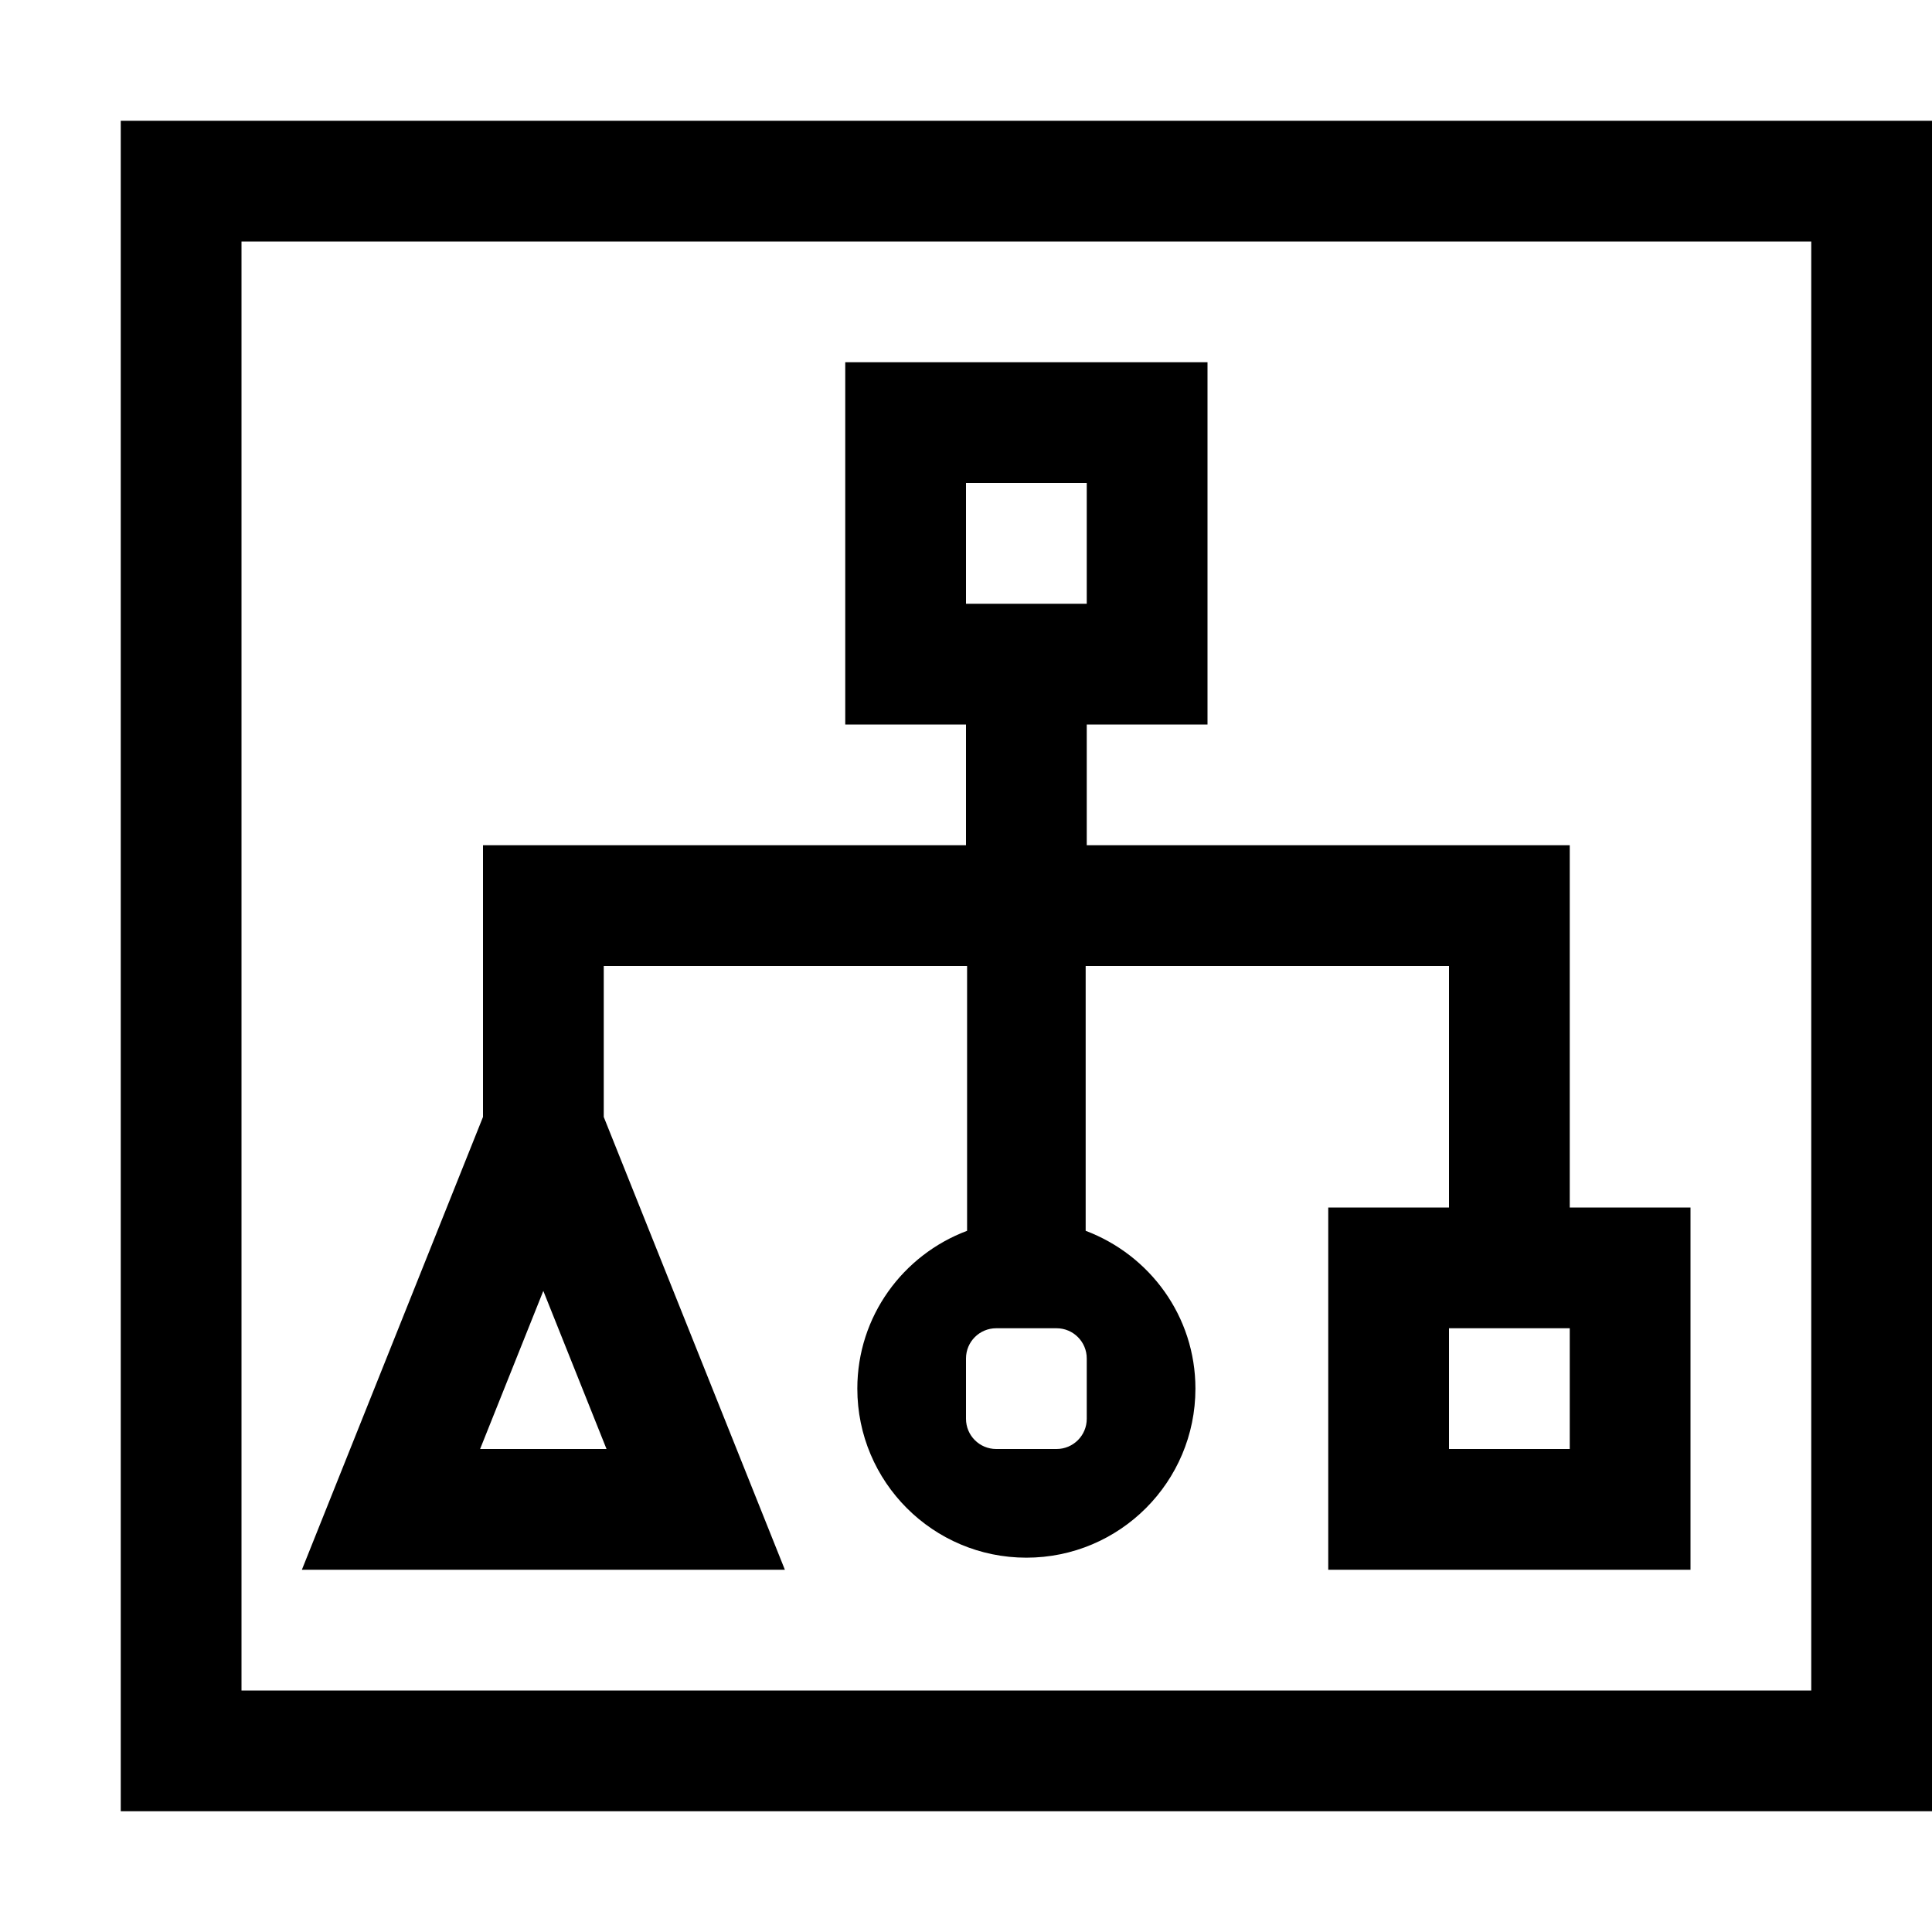
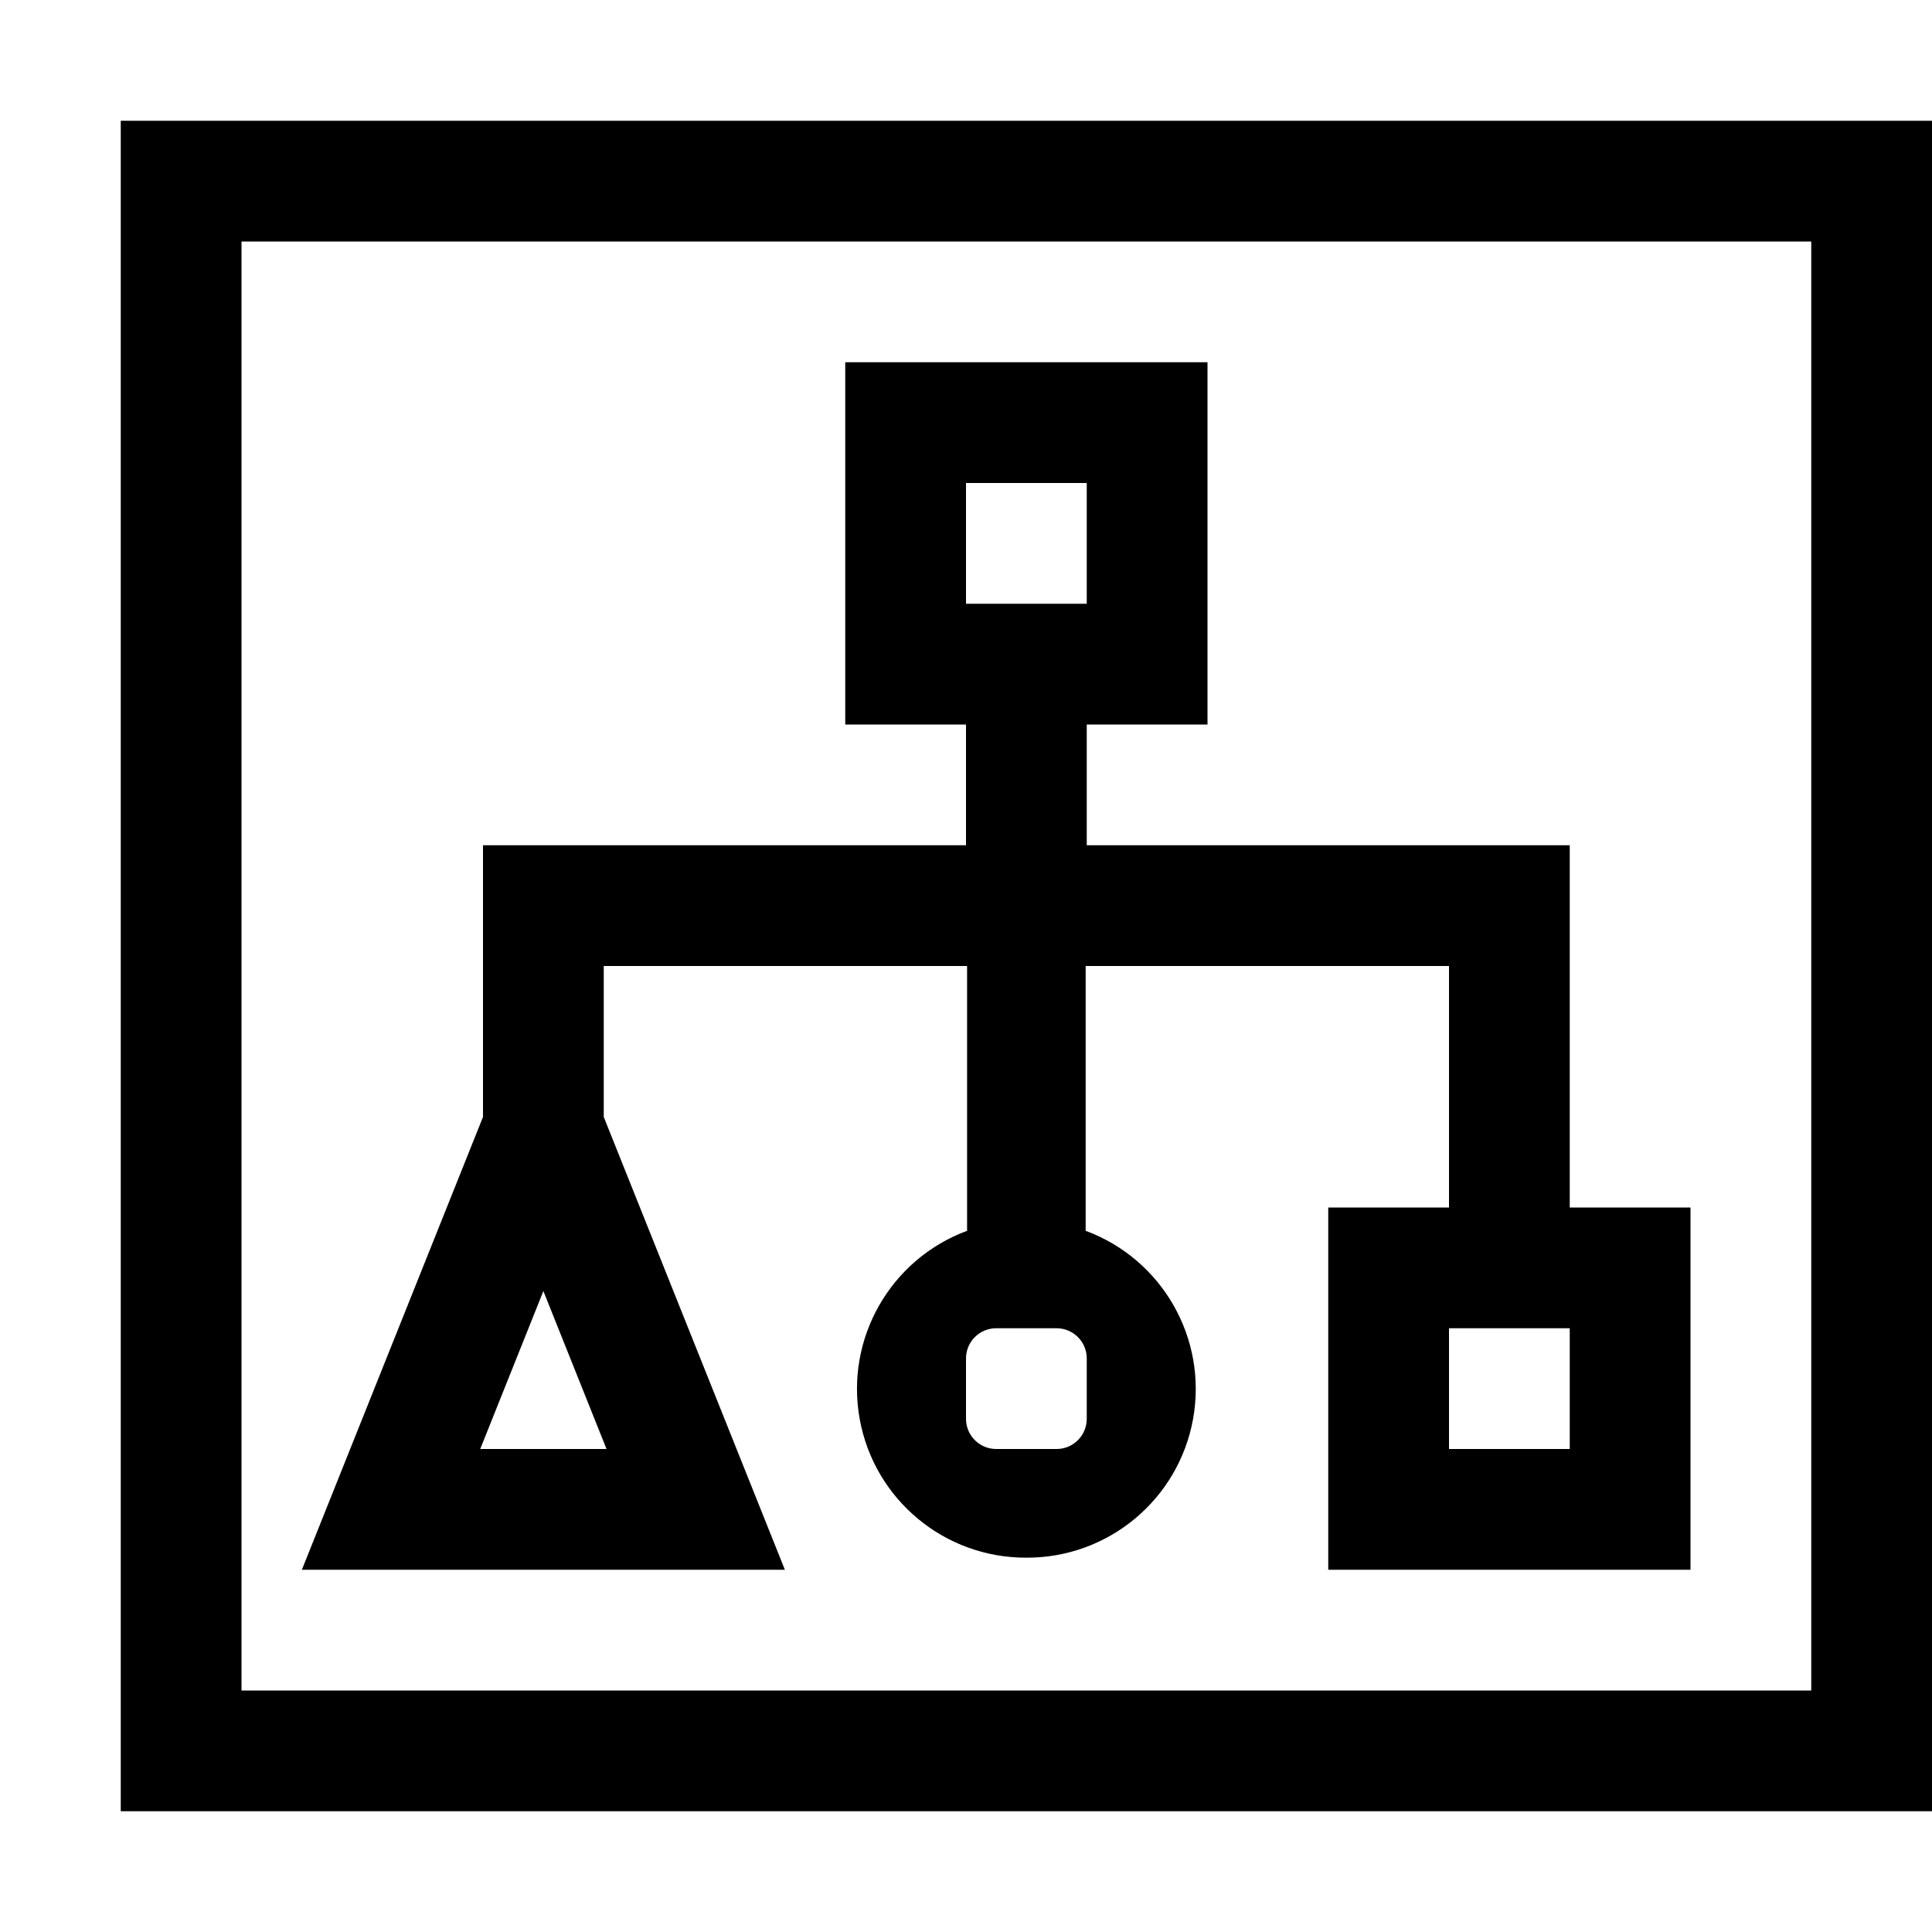
- <svg xmlns="http://www.w3.org/2000/svg" id="icons" viewBox="0 0 16 16">
-   <defs>
-     <style>.cls-1{fill:none;}.cls-1,.cls-2{stroke-width:0px;}</style>
-   </defs>
-   <path class="cls-2" d="M5,9.25v-1.25h3.009v2.193c-.53.199-.909.707-.909,1.307,0,.773.627,1.4,1.4,1.4s1.4-.627,1.4-1.4c0-.6-.379-1.107-.909-1.307v-2.193h3.009v2h-1v3h3v-3h-1v-3h-4v-1h1v-3h-3v3h1v1h-4v2.25l-1.5,3.75h4l-1.5-3.75ZM13,12h-1v-1h1v1ZM9,11.25v.5c0,.138-.112.25-.25.25h-.5c-.138,0-.25-.112-.25-.25v-.5c0-.138.112-.25.25-.25h.5c.138,0,.25.112.25.25ZM8,4h1v1h-1v-1ZM4.5,10.692l.523,1.308h-1.047l.523-1.308ZM1,1v14h15V1H1ZM15,14H2V2h13v12Z" />
-   <rect class="cls-1" width="16" height="16" />
+ <svg xmlns="http://www.w3.org/2000/svg" viewBox="0 0 16 16">
+   <path d="M5 9.25V8h3.009v2.193A1.397 1.397 0 0 0 8.5 12.9a1.397 1.397 0 0 0 .491-2.707V8H12v2h-1v3h3v-3h-1V7H9V6h1V3H7v3h1v1H4v2.25L2.5 13h4L5 9.25zM13 12h-1v-1h1v1zm-4-.75v.5a.25.25 0 0 1-.25.25h-.5a.25.25 0 0 1-.25-.25v-.5a.25.25 0 0 1 .25-.25h.5a.25.25 0 0 1 .25.25zM8 4h1v1H8V4zm-3.5 6.692L5.023 12H3.977l.523-1.308zM1 1v14h15V1H1zm14 13H2V2h13v12z" stroke-width="0" />
+   <path stroke-width="0" fill="none" d="M0 0h16v16H0z" />
</svg>
